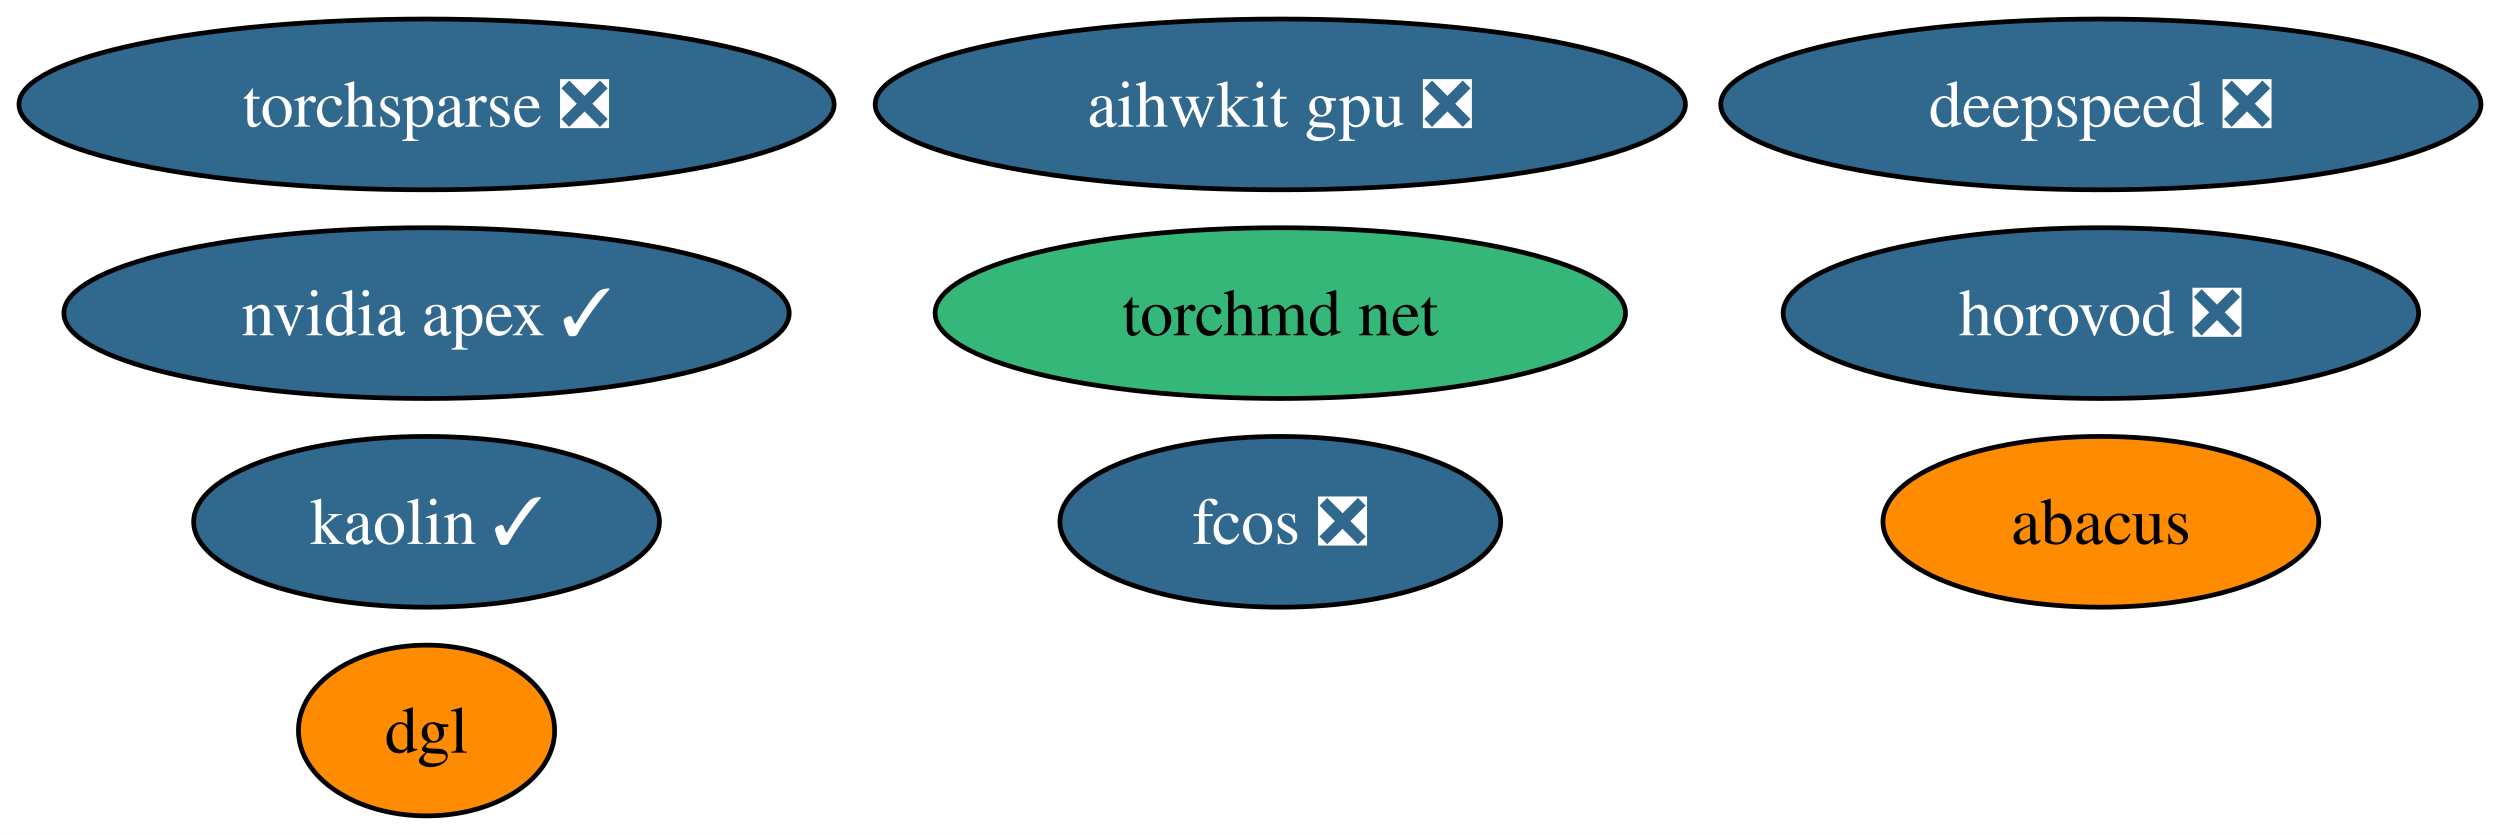
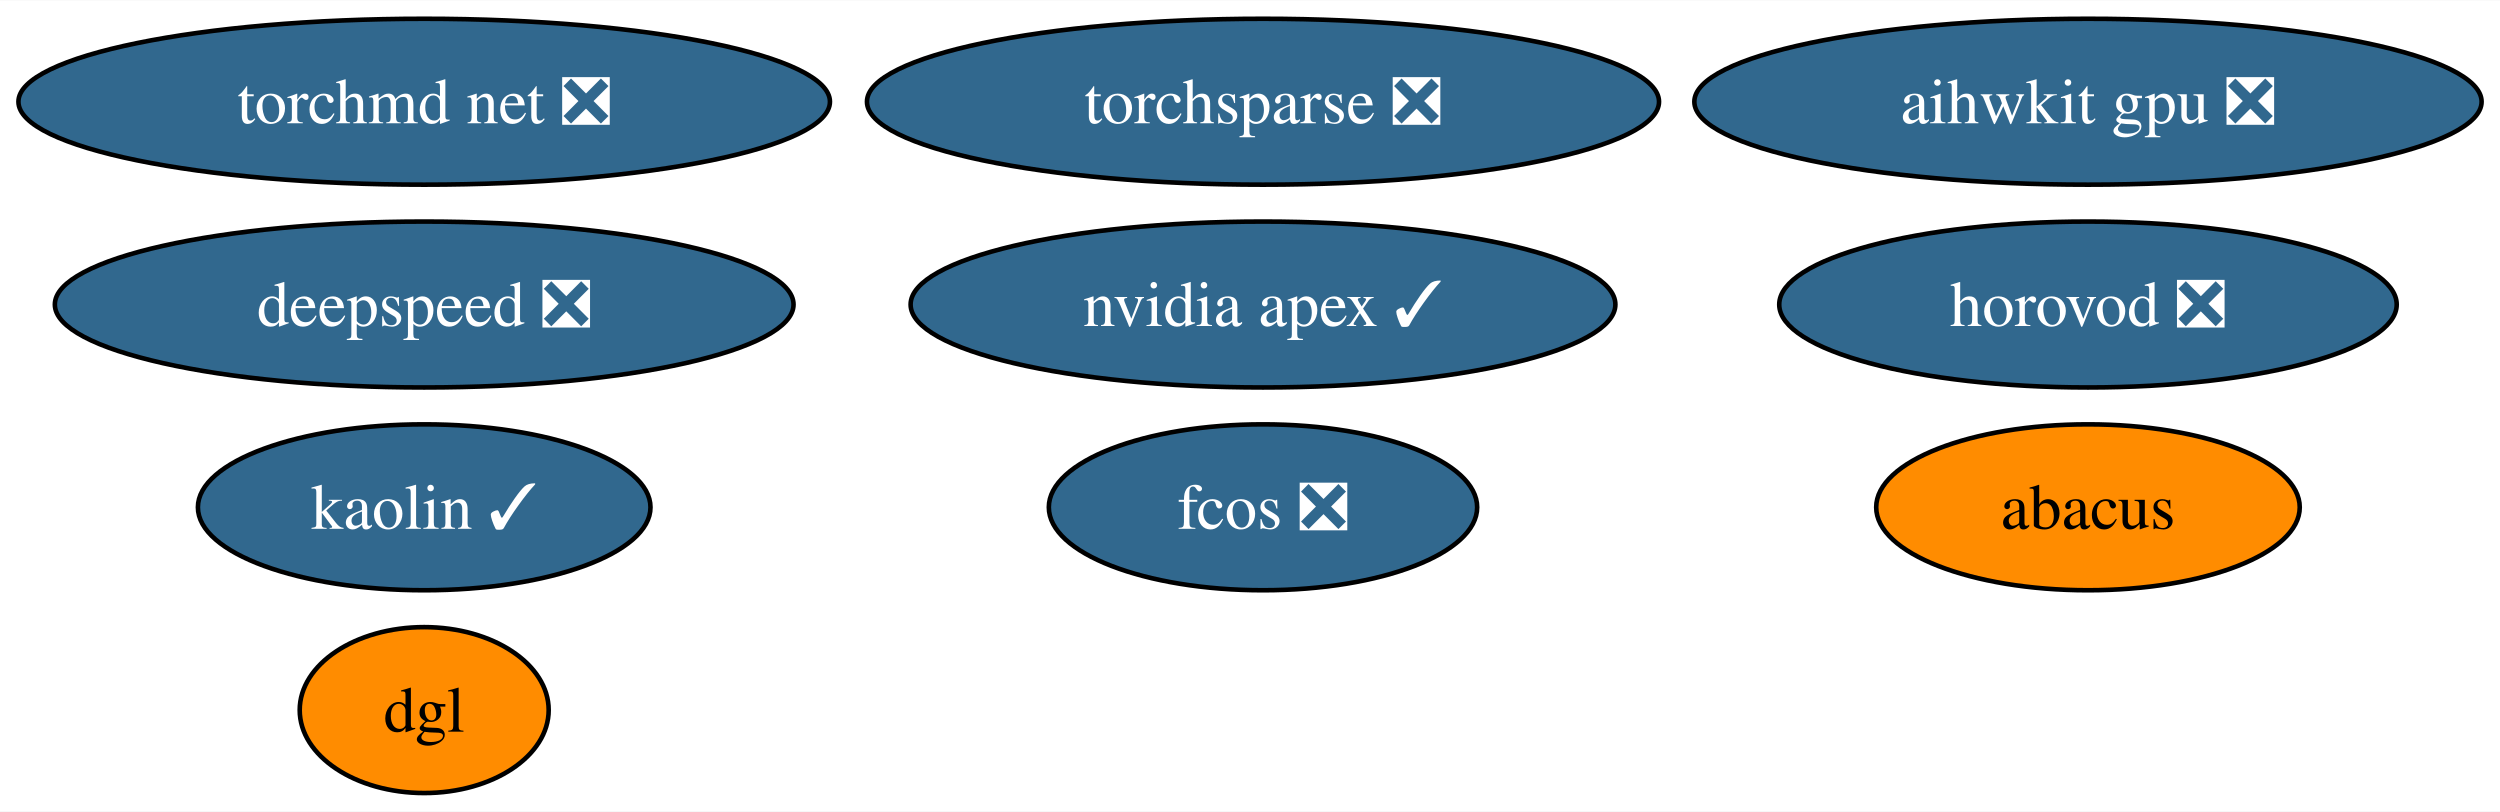
- <svg xmlns="http://www.w3.org/2000/svg" xmlns:xlink="http://www.w3.org/1999/xlink" width="527pt" height="176pt" viewBox="0.00 0.00 527.08 176.00">
+ <svg xmlns="http://www.w3.org/2000/svg" xmlns:xlink="http://www.w3.org/1999/xlink" width="542pt" height="176pt" viewBox="0.00 0.00 542.44 176.00">
  <g id="graph0" class="graph" transform="scale(1 1) rotate(0) translate(4 172)">
-     <polygon fill="white" stroke="none" points="-4,4 -4,-172 523.08,-172 523.08,4 -4,4" />
+     <polygon fill="white" stroke="none" points="-4,4 -4,-172 538.44,-172 538.44,4 -4,4" />
    <g id="node1" class="node">
      <g id="a_node1">
        <a xlink:href="https://github.com/conda-forge/nvidia-apex-feedstock/pull/36" xlink:title="nvidia apex ✓">
-           <ellipse fill="#31688e" stroke="black" cx="85.93" cy="-106" rx="76.46" ry="18" />
-           <text text-anchor="middle" x="85.93" y="-101.33" font-family="Times,serif" font-size="14.00" fill="white">nvidia apex ✓</text>
+           <ellipse fill="#31688e" stroke="black" cx="270.04" cy="-106" rx="76.46" ry="18" />
+           <text text-anchor="middle" x="270.04" y="-101.33" font-family="Times,serif" font-size="14.00" fill="white">nvidia apex ✓</text>
        </a>
      </g>
    </g>
    <g id="node2" class="node">
      <g id="a_node2">
        <a xlink:href="https://github.com/conda-forge/torchsparse-feedstock/pull/29" xlink:title="torchsparse ❎">
-           <ellipse fill="#31688e" stroke="black" cx="85.93" cy="-150" rx="85.93" ry="18" />
-           <text text-anchor="middle" x="85.93" y="-145.32" font-family="Times,serif" font-size="14.00" fill="white">torchsparse ❎</text>
+           <ellipse fill="#31688e" stroke="black" cx="270.04" cy="-150" rx="85.93" ry="18" />
+           <text text-anchor="middle" x="270.04" y="-145.32" font-family="Times,serif" font-size="14.00" fill="white">torchsparse ❎</text>
        </a>
      </g>
    </g>
    <g id="node3" class="node">
      <g id="a_node3">
        <a xlink:href="https://github.com/conda-forge/fcos-feedstock/pull/15" xlink:title="fcos ❎">
-           <ellipse fill="#31688e" stroke="black" cx="265.93" cy="-62" rx="46.47" ry="18" />
-           <text text-anchor="middle" x="265.93" y="-57.33" font-family="Times,serif" font-size="14.00" fill="white">fcos ❎</text>
+           <ellipse fill="#31688e" stroke="black" cx="270.04" cy="-62" rx="46.47" ry="18" />
+           <text text-anchor="middle" x="270.04" y="-57.33" font-family="Times,serif" font-size="14.00" fill="white">fcos ❎</text>
        </a>
      </g>
    </g>
    <g id="node4" class="node">
      <g id="a_node4">
        <a xlink:href="https://github.com/conda-forge/kaolin-feedstock/pull/20" xlink:title="kaolin ✓">
-           <ellipse fill="#31688e" stroke="black" cx="85.93" cy="-62" rx="49.1" ry="18" />
-           <text text-anchor="middle" x="85.93" y="-57.33" font-family="Times,serif" font-size="14.00" fill="white">kaolin ✓</text>
+           <ellipse fill="#31688e" stroke="black" cx="88.04" cy="-62" rx="49.1" ry="18" />
+           <text text-anchor="middle" x="88.04" y="-57.33" font-family="Times,serif" font-size="14.00" fill="white">kaolin ✓</text>
        </a>
      </g>
    </g>
    <g id="node5" class="node">
      <g id="a_node5">
        <a xlink:href="https://github.com/conda-forge/deepspeed-feedstock/pull/41" xlink:title="deepspeed ❎">
-           <ellipse fill="#31688e" stroke="black" cx="438.93" cy="-150" rx="80.14" ry="18" />
-           <text text-anchor="middle" x="438.93" y="-145.32" font-family="Times,serif" font-size="14.00" fill="white">deepspeed ❎</text>
+           <ellipse fill="#31688e" stroke="black" cx="88.04" cy="-106" rx="80.14" ry="18" />
+           <text text-anchor="middle" x="88.04" y="-101.33" font-family="Times,serif" font-size="14.00" fill="white">deepspeed ❎</text>
        </a>
      </g>
    </g>
    <g id="node6" class="node">
      <g id="a_node6">
        <a xlink:href="https://github.com/conda-forge/abacus-feedstock" xlink:title="abacus">
-           <ellipse fill="#ff8c00" stroke="black" cx="438.93" cy="-62" rx="45.95" ry="18" />
-           <text text-anchor="middle" x="438.93" y="-57.33" font-family="Times,serif" font-size="14.00">abacus</text>
+           <ellipse fill="#ff8c00" stroke="black" cx="449.04" cy="-62" rx="45.95" ry="18" />
+           <text text-anchor="middle" x="449.04" y="-57.33" font-family="Times,serif" font-size="14.00">abacus</text>
        </a>
      </g>
    </g>
    <g id="node7" class="node">
      <g id="a_node7">
        <a xlink:href="https://github.com/conda-forge/dgl-feedstock" xlink:title="dgl">
-           <ellipse fill="#ff8c00" stroke="black" cx="85.93" cy="-18" rx="27.01" ry="18" />
-           <text text-anchor="middle" x="85.93" y="-13.32" font-family="Times,serif" font-size="14.00">dgl</text>
+           <ellipse fill="#ff8c00" stroke="black" cx="88.04" cy="-18" rx="27.01" ry="18" />
+           <text text-anchor="middle" x="88.04" y="-13.32" font-family="Times,serif" font-size="14.00">dgl</text>
        </a>
      </g>
    </g>
    <g id="node8" class="node">
      <g id="a_node8">
        <a xlink:href="https://github.com/conda-forge/aihwkit-gpu-feedstock/pull/3" xlink:title="aihwkit gpu ❎">
-           <ellipse fill="#31688e" stroke="black" cx="265.93" cy="-150" rx="85.41" ry="18" />
-           <text text-anchor="middle" x="265.93" y="-145.32" font-family="Times,serif" font-size="14.00" fill="white">aihwkit gpu ❎</text>
+           <ellipse fill="#31688e" stroke="black" cx="449.04" cy="-150" rx="85.41" ry="18" />
+           <text text-anchor="middle" x="449.04" y="-145.32" font-family="Times,serif" font-size="14.00" fill="white">aihwkit gpu ❎</text>
        </a>
      </g>
    </g>
    <g id="node9" class="node">
      <g id="a_node9">
-         <a xlink:href="https://github.com/conda-forge/torchmd-net-feedstock" xlink:title="torchmd net">
-           <ellipse fill="#35b779" stroke="black" cx="265.93" cy="-106" rx="72.78" ry="18" />
-           <text text-anchor="middle" x="265.93" y="-101.33" font-family="Times,serif" font-size="14.00">torchmd net</text>
+         <a xlink:href="https://github.com/conda-forge/torchmd-net-feedstock/pull/7" xlink:title="torchmd net ❎">
+           <ellipse fill="#31688e" stroke="black" cx="88.04" cy="-150" rx="88.04" ry="18" />
+           <text text-anchor="middle" x="88.04" y="-145.32" font-family="Times,serif" font-size="14.00" fill="white">torchmd net ❎</text>
        </a>
      </g>
    </g>
    <g id="node10" class="node">
      <g id="a_node10">
        <a xlink:href="https://github.com/conda-forge/horovod-feedstock/pull/3" xlink:title="horovod ❎">
-           <ellipse fill="#31688e" stroke="black" cx="438.93" cy="-106" rx="66.99" ry="18" />
-           <text text-anchor="middle" x="438.93" y="-101.33" font-family="Times,serif" font-size="14.00" fill="white">horovod ❎</text>
+           <ellipse fill="#31688e" stroke="black" cx="449.04" cy="-106" rx="66.99" ry="18" />
+           <text text-anchor="middle" x="449.04" y="-101.33" font-family="Times,serif" font-size="14.00" fill="white">horovod ❎</text>
        </a>
      </g>
    </g>
  </g>
</svg>
